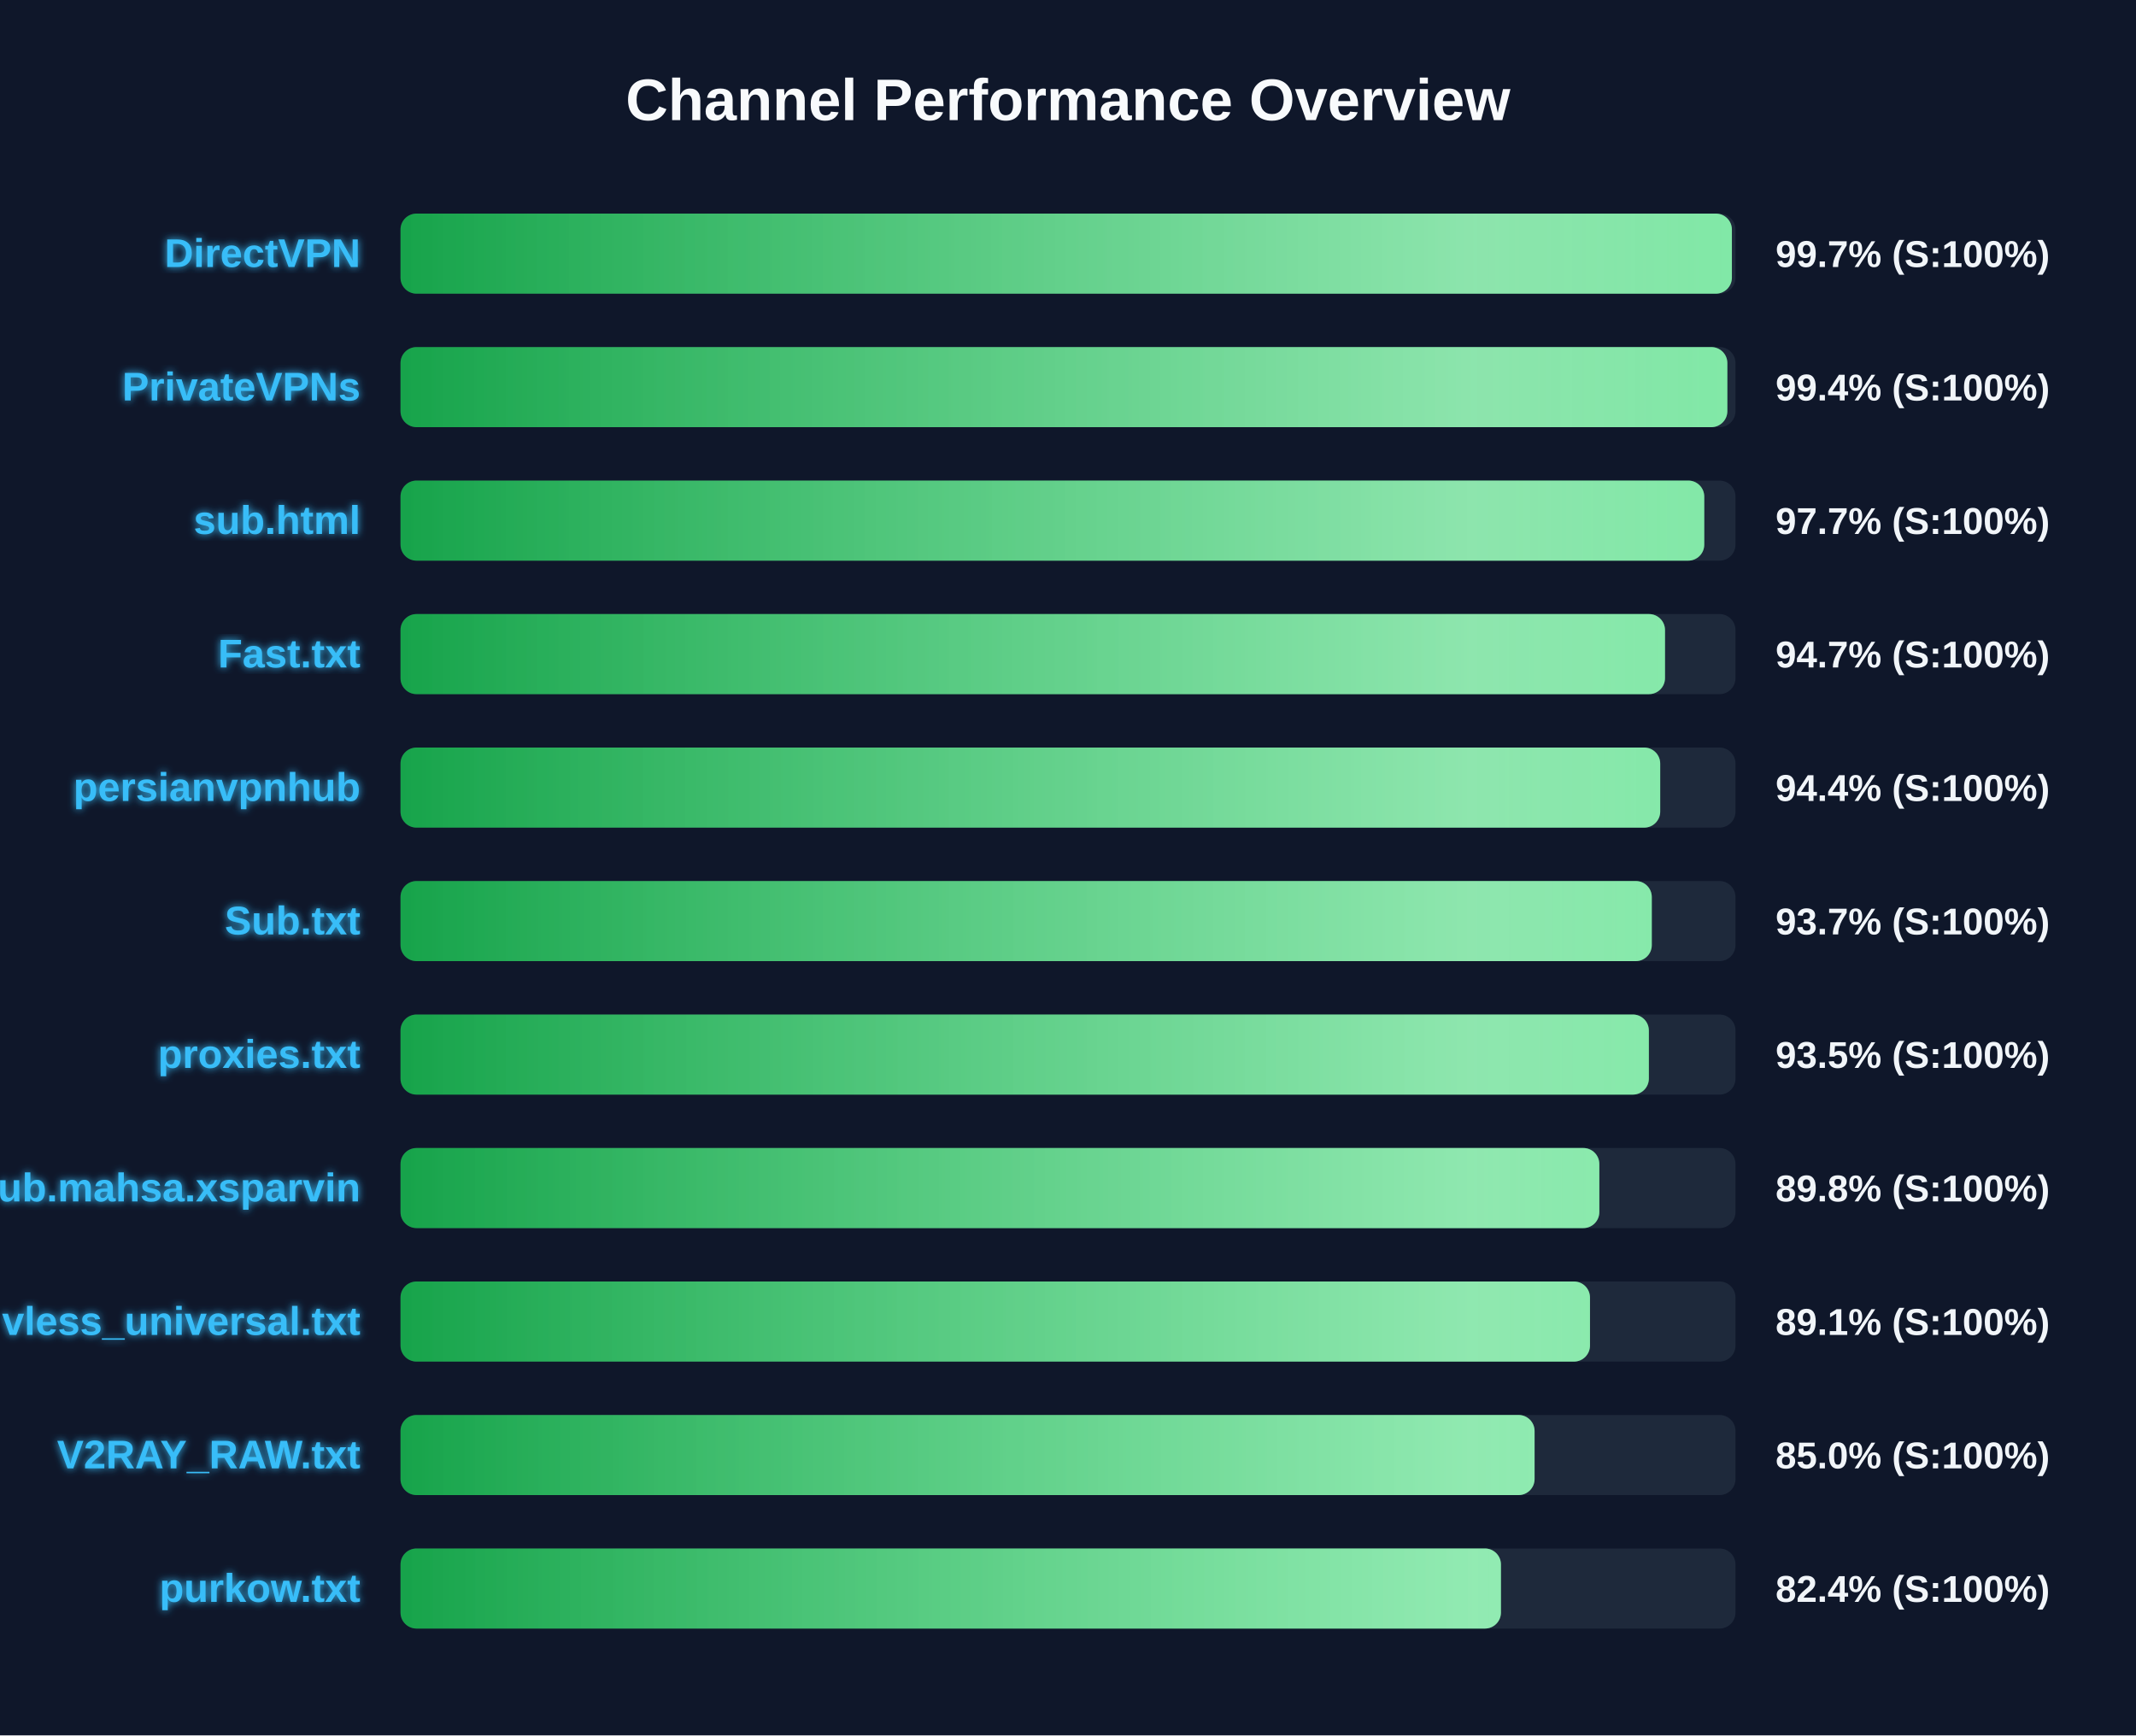
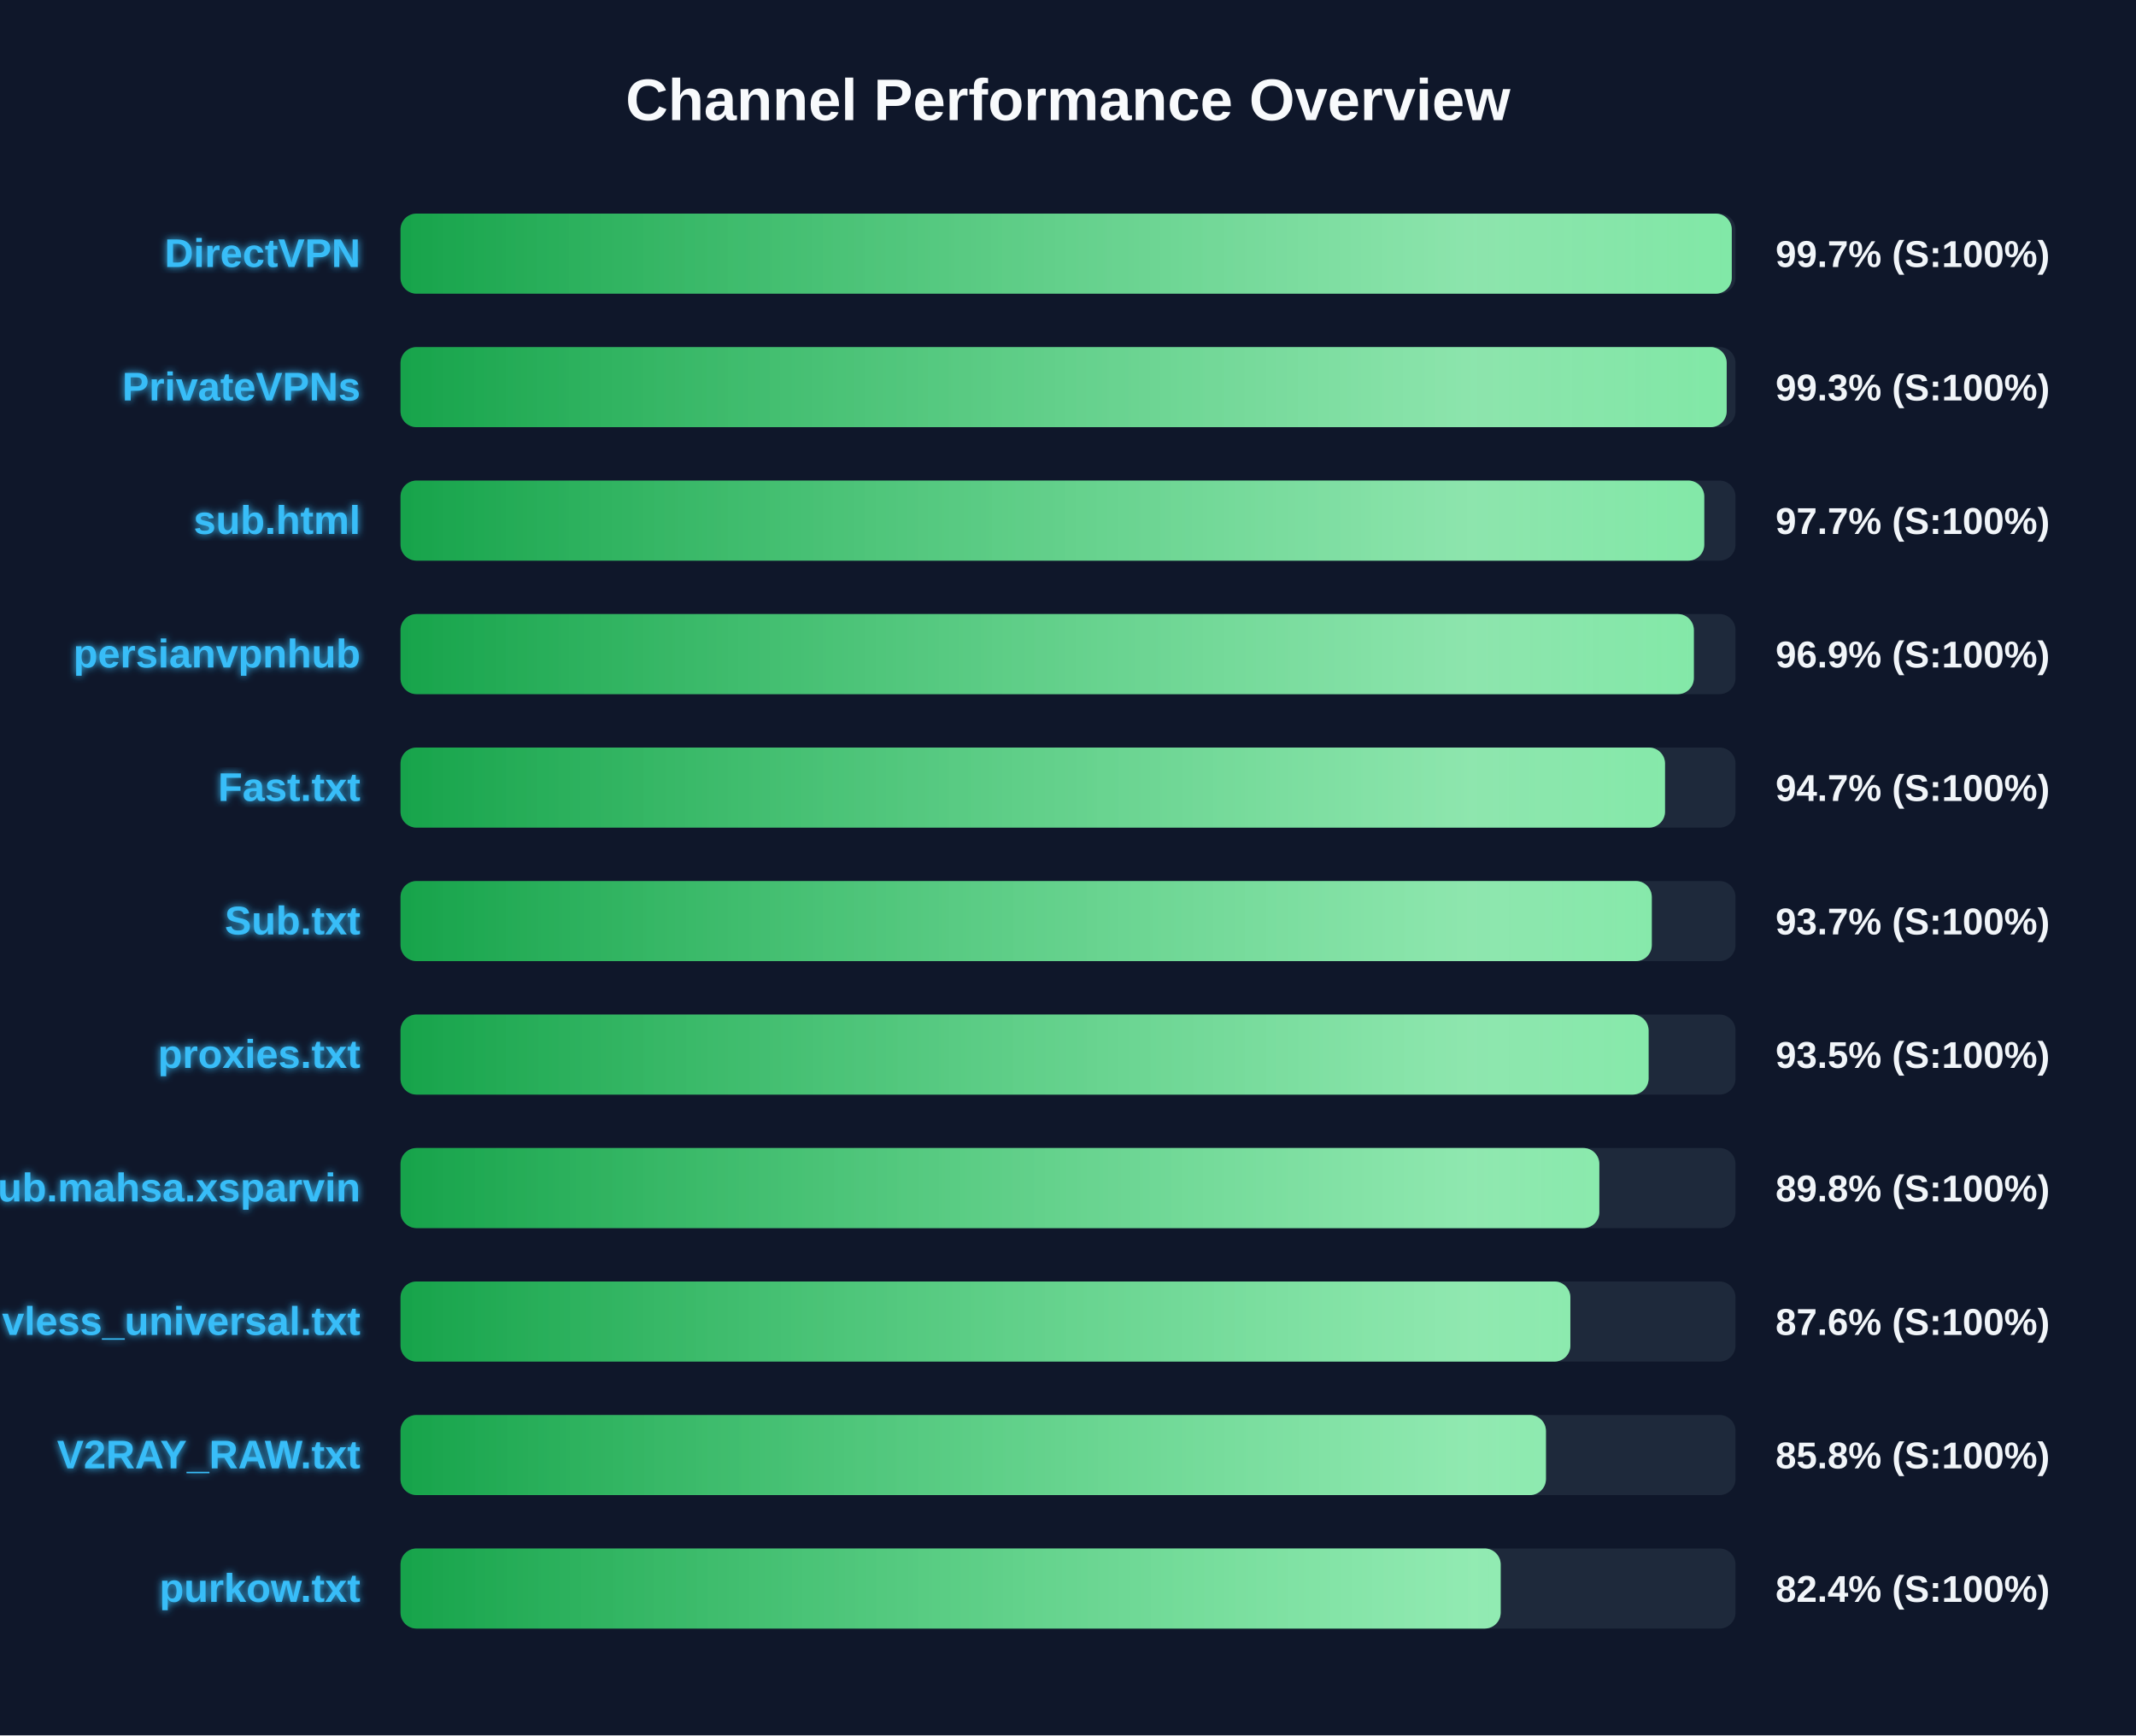
<svg xmlns="http://www.w3.org/2000/svg" width="800" height="650" version="1.1">
  <defs>
    <linearGradient id="grad-green" x1="0%" y1="0%" x2="100%" y2="0%">
      <stop offset="0%" stop-color="#16a34a" />
      <stop offset="100%" stop-color="#4ade80" />
    </linearGradient>
    <linearGradient id="grad-yellow" x1="0%" y1="0%" x2="100%" y2="0%">
      <stop offset="0%" stop-color="#ca8a04" />
      <stop offset="100%" stop-color="#fde047" />
    </linearGradient>
    <linearGradient id="grad-red" x1="0%" y1="0%" x2="100%" y2="0%">
      <stop offset="0%" stop-color="#dc2626" />
      <stop offset="100%" stop-color="#f87171" />
    </linearGradient>
    <linearGradient id="shimmer" x1="0%" y1="0%" x2="100%" y2="0%">
      <stop offset="0%" stop-color="rgba(255,255,255,0)" />
      <stop offset="50%" stop-color="rgba(255,255,255,0.4)" />
      <stop offset="100%" stop-color="rgba(255,255,255,0)" />
    </linearGradient>
    <filter id="glow" x="-20%" y="-20%" width="140%" height="140%">
      <feGaussianBlur stdDeviation="1.5" result="blur" />
      <feComposite in="SourceGraphic" in2="blur" operator="over" />
    </filter>
  </defs>
  <style>
        .bg-rect { fill: #0f172a; }
        .title { font: bold 22px 'Segoe UI', Arial, sans-serif; fill: #f8fafc; }
        .row { font: bold 15px 'Segoe UI', Arial, sans-serif; fill: #38bdf8; filter: url(#glow); }
        .score { font: bold 14px 'Segoe UI', Arial, sans-serif; fill: #f1f5f9; }
        @keyframes shimmer-anim {
            0% { transform: translateX(-100%); }
            100% { transform: translateX(200%); }
        }
        .shimmer-rect {
            animation: shimmer-anim 2.5s infinite linear;
        }
    </style>
  <rect width="100%" height="100%" class="bg-rect" />
  <text x="400" y="45" text-anchor="middle" class="title">Channel Performance Overview</text>
  <rect x="150" y="80" width="500" height="30" fill="#1e293b" rx="6" />
  <clipPath id="clip-0">
-     <rect x="150" y="80" width="498.65" height="30" rx="6" />
+     <rect x="150" y="80" width="498.6" height="30" rx="6" />
  </clipPath>
-   <rect x="150" y="80" width="498.65" height="30" fill="url(#grad-green)" rx="6" />
+   <rect x="150" y="80" width="498.6" height="30" fill="url(#grad-green)" rx="6" />
  <g clip-path="url(#clip-0)">
    <rect x="150" y="80" width="100%" height="30" fill="url(#shimmer)" class="shimmer-rect" />
  </g>
  <text x="135" y="100" text-anchor="end" class="row">DirectVPN</text>
  <text x="665" y="100" text-anchor="start" class="score">99.7% (S:100%)</text>
  <rect x="150" y="130" width="500" height="30" fill="#1e293b" rx="6" />
  <clipPath id="clip-1">
-     <rect x="150" y="130" width="496.95" height="30" rx="6" />
+     <rect x="150" y="130" width="496.7" height="30" rx="6" />
  </clipPath>
-   <rect x="150" y="130" width="496.95" height="30" fill="url(#grad-green)" rx="6" />
+   <rect x="150" y="130" width="496.7" height="30" fill="url(#grad-green)" rx="6" />
  <g clip-path="url(#clip-1)">
    <rect x="150" y="130" width="100%" height="30" fill="url(#shimmer)" class="shimmer-rect" />
  </g>
  <text x="135" y="150" text-anchor="end" class="row">PrivateVPNs</text>
-   <text x="665" y="150" text-anchor="start" class="score">99.4% (S:100%)</text>
+   <text x="665" y="150" text-anchor="start" class="score">99.3% (S:100%)</text>
  <rect x="150" y="180" width="500" height="30" fill="#1e293b" rx="6" />
  <clipPath id="clip-2">
    <rect x="150" y="180" width="488.3" height="30" rx="6" />
  </clipPath>
  <rect x="150" y="180" width="488.3" height="30" fill="url(#grad-green)" rx="6" />
  <g clip-path="url(#clip-2)">
    <rect x="150" y="180" width="100%" height="30" fill="url(#shimmer)" class="shimmer-rect" />
  </g>
  <text x="135" y="200" text-anchor="end" class="row">sub.html</text>
  <text x="665" y="200" text-anchor="start" class="score">97.7% (S:100%)</text>
  <rect x="150" y="230" width="500" height="30" fill="#1e293b" rx="6" />
  <clipPath id="clip-3">
-     <rect x="150" y="230" width="473.6" height="30" rx="6" />
+     <rect x="150" y="230" width="484.4" height="30" rx="6" />
  </clipPath>
-   <rect x="150" y="230" width="473.6" height="30" fill="url(#grad-green)" rx="6" />
+   <rect x="150" y="230" width="484.4" height="30" fill="url(#grad-green)" rx="6" />
  <g clip-path="url(#clip-3)">
    <rect x="150" y="230" width="100%" height="30" fill="url(#shimmer)" class="shimmer-rect" />
  </g>
-   <text x="135" y="250" text-anchor="end" class="row">Fast.txt</text>
-   <text x="665" y="250" text-anchor="start" class="score">94.7% (S:100%)</text>
+   <text x="135" y="250" text-anchor="end" class="row">persianvpnhub</text>
+   <text x="665" y="250" text-anchor="start" class="score">96.9% (S:100%)</text>
  <rect x="150" y="280" width="500" height="30" fill="#1e293b" rx="6" />
  <clipPath id="clip-4">
-     <rect x="150" y="280" width="471.8" height="30" rx="6" />
+     <rect x="150" y="280" width="473.6" height="30" rx="6" />
  </clipPath>
-   <rect x="150" y="280" width="471.8" height="30" fill="url(#grad-green)" rx="6" />
+   <rect x="150" y="280" width="473.6" height="30" fill="url(#grad-green)" rx="6" />
  <g clip-path="url(#clip-4)">
    <rect x="150" y="280" width="100%" height="30" fill="url(#shimmer)" class="shimmer-rect" />
  </g>
-   <text x="135" y="300" text-anchor="end" class="row">persianvpnhub</text>
-   <text x="665" y="300" text-anchor="start" class="score">94.4% (S:100%)</text>
+   <text x="135" y="300" text-anchor="end" class="row">Fast.txt</text>
+   <text x="665" y="300" text-anchor="start" class="score">94.7% (S:100%)</text>
  <rect x="150" y="330" width="500" height="30" fill="#1e293b" rx="6" />
  <clipPath id="clip-5">
    <rect x="150" y="330" width="468.65" height="30" rx="6" />
  </clipPath>
  <rect x="150" y="330" width="468.65" height="30" fill="url(#grad-green)" rx="6" />
  <g clip-path="url(#clip-5)">
    <rect x="150" y="330" width="100%" height="30" fill="url(#shimmer)" class="shimmer-rect" />
  </g>
  <text x="135" y="350" text-anchor="end" class="row">Sub.txt</text>
  <text x="665" y="350" text-anchor="start" class="score">93.7% (S:100%)</text>
  <rect x="150" y="380" width="500" height="30" fill="#1e293b" rx="6" />
  <clipPath id="clip-6">
-     <rect x="150" y="380" width="467.55" height="30" rx="6" />
+     <rect x="150" y="380" width="467.45" height="30" rx="6" />
  </clipPath>
-   <rect x="150" y="380" width="467.55" height="30" fill="url(#grad-green)" rx="6" />
+   <rect x="150" y="380" width="467.45" height="30" fill="url(#grad-green)" rx="6" />
  <g clip-path="url(#clip-6)">
    <rect x="150" y="380" width="100%" height="30" fill="url(#shimmer)" class="shimmer-rect" />
  </g>
  <text x="135" y="400" text-anchor="end" class="row">proxies.txt</text>
  <text x="665" y="400" text-anchor="start" class="score">93.5% (S:100%)</text>
  <rect x="150" y="430" width="500" height="30" fill="#1e293b" rx="6" />
  <clipPath id="clip-7">
    <rect x="150" y="430" width="449.0" height="30" rx="6" />
  </clipPath>
  <rect x="150" y="430" width="449.0" height="30" fill="url(#grad-green)" rx="6" />
  <g clip-path="url(#clip-7)">
    <rect x="150" y="430" width="100%" height="30" fill="url(#shimmer)" class="shimmer-rect" />
  </g>
  <text x="135" y="450" text-anchor="end" class="row">Sub.mahsa.xsparvin</text>
  <text x="665" y="450" text-anchor="start" class="score">89.8% (S:100%)</text>
  <rect x="150" y="480" width="500" height="30" fill="#1e293b" rx="6" />
  <clipPath id="clip-8">
-     <rect x="150" y="480" width="445.5" height="30" rx="6" />
+     <rect x="150" y="480" width="438.15" height="30" rx="6" />
  </clipPath>
-   <rect x="150" y="480" width="445.5" height="30" fill="url(#grad-green)" rx="6" />
+   <rect x="150" y="480" width="438.15" height="30" fill="url(#grad-green)" rx="6" />
  <g clip-path="url(#clip-8)">
    <rect x="150" y="480" width="100%" height="30" fill="url(#shimmer)" class="shimmer-rect" />
  </g>
  <text x="135" y="500" text-anchor="end" class="row">vless_universal.txt</text>
-   <text x="665" y="500" text-anchor="start" class="score">89.1% (S:100%)</text>
+   <text x="665" y="500" text-anchor="start" class="score">87.6% (S:100%)</text>
  <rect x="150" y="530" width="500" height="30" fill="#1e293b" rx="6" />
  <clipPath id="clip-9">
-     <rect x="150" y="530" width="424.75" height="30" rx="6" />
+     <rect x="150" y="530" width="429.0" height="30" rx="6" />
  </clipPath>
-   <rect x="150" y="530" width="424.75" height="30" fill="url(#grad-green)" rx="6" />
+   <rect x="150" y="530" width="429.0" height="30" fill="url(#grad-green)" rx="6" />
  <g clip-path="url(#clip-9)">
    <rect x="150" y="530" width="100%" height="30" fill="url(#shimmer)" class="shimmer-rect" />
  </g>
  <text x="135" y="550" text-anchor="end" class="row">V2RAY_RAW.txt</text>
-   <text x="665" y="550" text-anchor="start" class="score">85.0% (S:100%)</text>
+   <text x="665" y="550" text-anchor="start" class="score">85.8% (S:100%)</text>
  <rect x="150" y="580" width="500" height="30" fill="#1e293b" rx="6" />
  <clipPath id="clip-10">
-     <rect x="150" y="580" width="412.15" height="30" rx="6" />
+     <rect x="150" y="580" width="412.05" height="30" rx="6" />
  </clipPath>
-   <rect x="150" y="580" width="412.15" height="30" fill="url(#grad-green)" rx="6" />
+   <rect x="150" y="580" width="412.05" height="30" fill="url(#grad-green)" rx="6" />
  <g clip-path="url(#clip-10)">
    <rect x="150" y="580" width="100%" height="30" fill="url(#shimmer)" class="shimmer-rect" />
  </g>
  <text x="135" y="600" text-anchor="end" class="row">purkow.txt</text>
  <text x="665" y="600" text-anchor="start" class="score">82.4% (S:100%)</text>
</svg>
